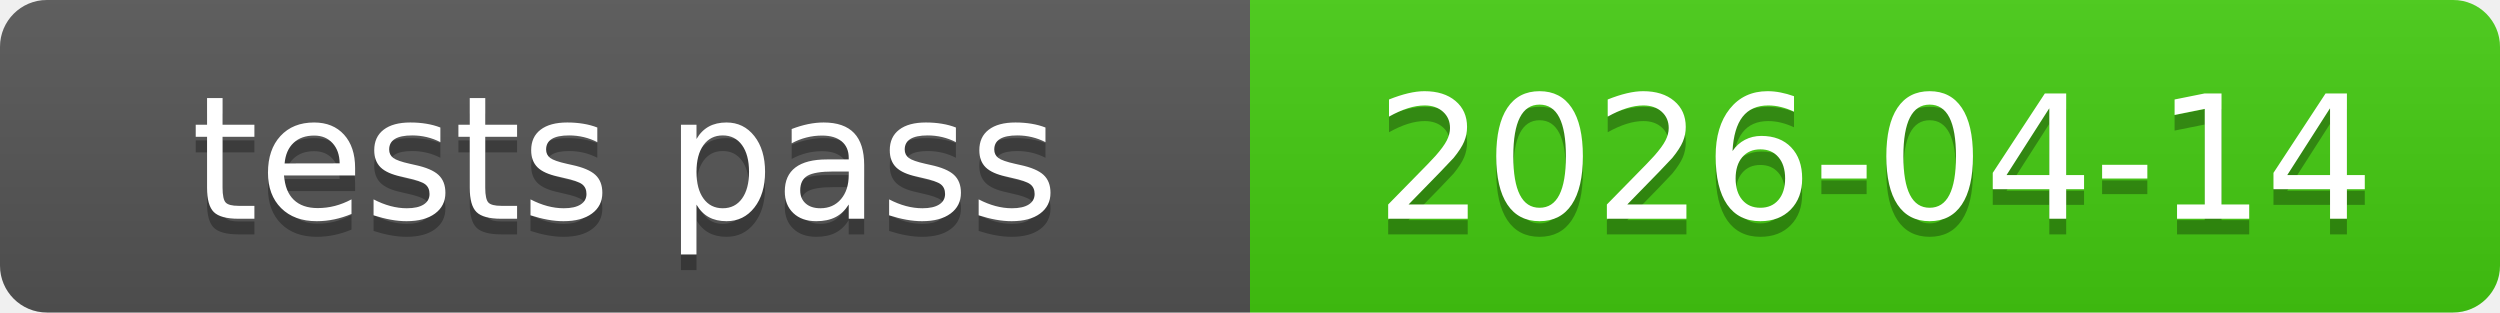
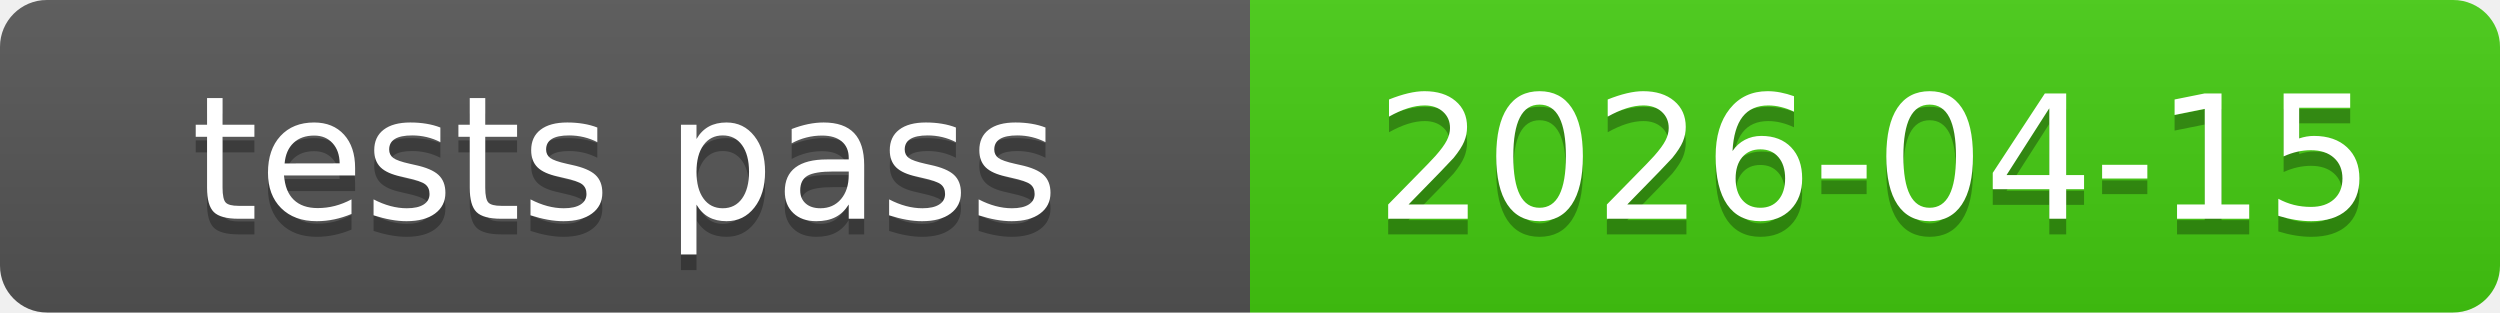
<svg xmlns="http://www.w3.org/2000/svg" xmlns:xlink="http://www.w3.org/1999/xlink" width="160" height="20" role="img">
-   <a target="_blank" xlink:href="https://github.com/symbolic-labs-pub/freedom-that-lasts/commit/c12a46670ebbca4fddab1ccc5bbef5fd183783a7">
+   <a target="_blank" xlink:href="https://github.com/symbolic-labs-pub/freedom-that-lasts/commit/760bef9a75fde9751507d3cbb987b2cfd692c8da">
    <linearGradient id="s" x2="0" y2="100%">
      <stop offset="0" stop-color="#bbb" stop-opacity=".1" />
      <stop offset="1" stop-opacity=".1" />
    </linearGradient>
    <clipPath id="r">
      <rect width="160" height="20" rx="3" fill="#fff" />
    </clipPath>
    <g clip-path="url(#r)">
      <rect width="80" height="20" fill="#555" />
      <rect x="80" width="80" height="20" fill="#4c1" />
      <rect width="160" height="20" fill="url(#s)" />
    </g>
    <g fill="#fff" text-anchor="middle" font-family="Verdana,Geneva,DejaVu Sans,sans-serif" text-rendering="geometricPrecision" font-size="110">
      <text aria-hidden="true" x="400.0" y="150" fill="#010101" fill-opacity=".3" transform="scale(.1)" textLength="700">tests pass</text>
      <text x="400.0" y="140" transform="scale(.1)" fill="#fff" textLength="700">tests pass</text>
-       <text aria-hidden="true" x="1200.0" y="150" fill="#010101" fill-opacity=".3" transform="scale(.1)" textLength="700">2026-04-14</text>
-       <text x="1200.0" y="140" transform="scale(.1)" fill="#fff" textLength="700">2026-04-14</text>
+       <text aria-hidden="true" x="1200.0" y="150" fill="#010101" fill-opacity=".3" transform="scale(.1)" textLength="700">2026-04-15</text>
+       <text x="1200.0" y="140" transform="scale(.1)" fill="#fff" textLength="700">2026-04-15</text>
    </g>
  </a>
</svg>
